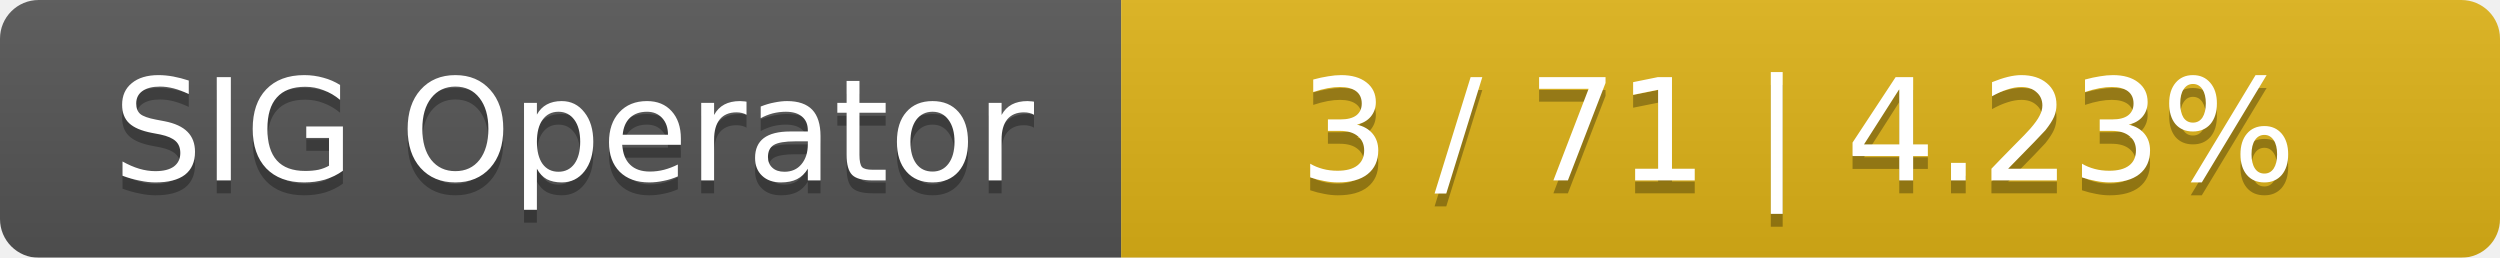
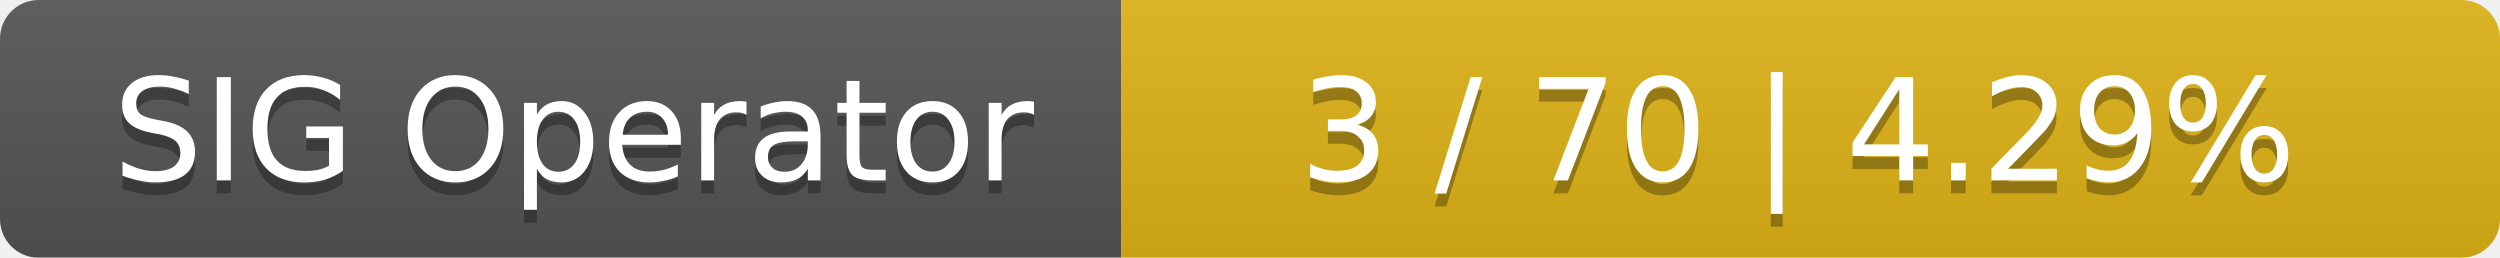
<svg xmlns="http://www.w3.org/2000/svg" width="194" height="20">
  <linearGradient id="smooth" x2="0" y2="100%">
    <stop offset="0" stop-color="#bbb" stop-opacity=".1" />
    <stop offset="1" stop-opacity=".1" />
  </linearGradient>
  <mask id="round">
    <rect width="194" height="20" rx="3" fill="#fff" />
  </mask>
  <g mask="url(#round)">
    <rect width="87" height="20" fill="#555" />
    <rect x="87" width="107" height="20" fill="#dfb317" />
    <rect width="194" height="20" fill="url(#smooth)" />
  </g>
  <g fill="#fff" text-anchor="middle" font-family="DejaVu Sans,Verdana,Geneva,sans-serif" font-size="11">
    <text x="44.5" y="15" fill="#010101" fill-opacity=".3">SIG Operator</text>
    <text x="44.5" y="14">SIG Operator</text>
-     <text x="139.5" y="15" fill="#010101" fill-opacity=".3">3 / 71    |    4.23%</text>
-     <text x="139.5" y="14">3 / 71    |    4.23%</text>
+     <text x="139.5" y="15" fill="#010101" fill-opacity=".3">3 / 70    |    4.29%</text>
+     <text x="139.5" y="14">3 / 70    |    4.29%</text>
  </g>
</svg>
